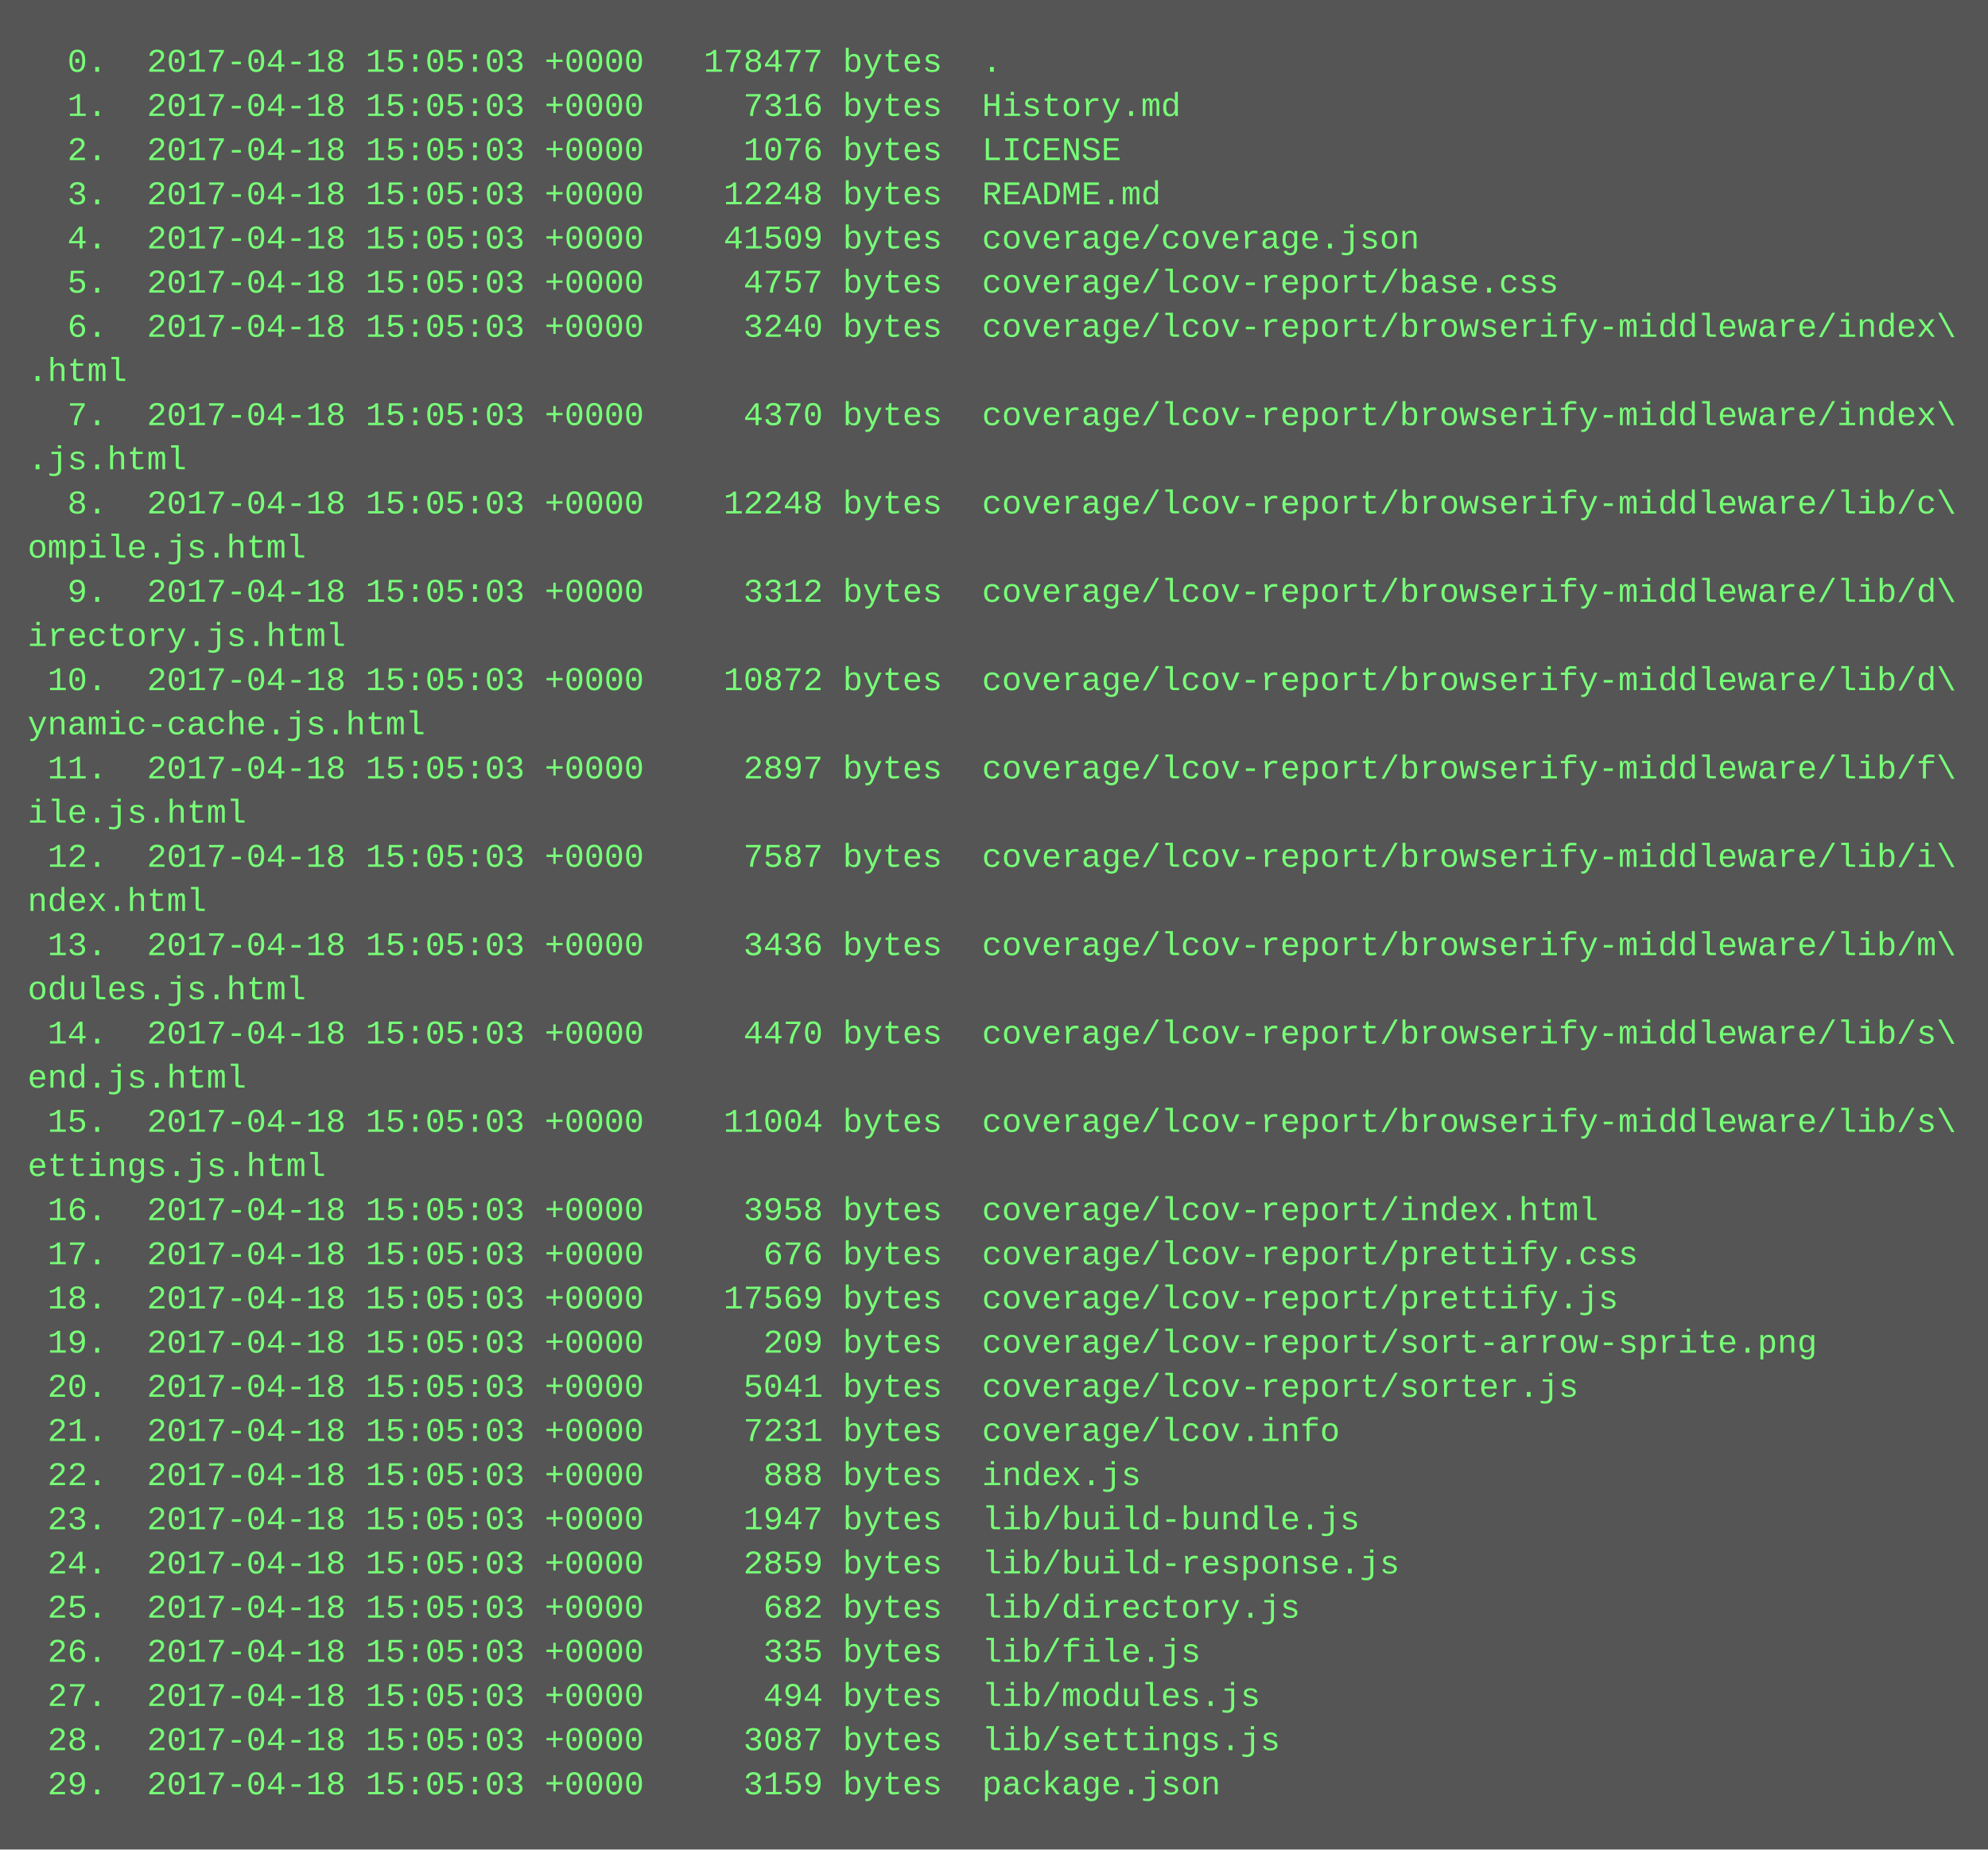
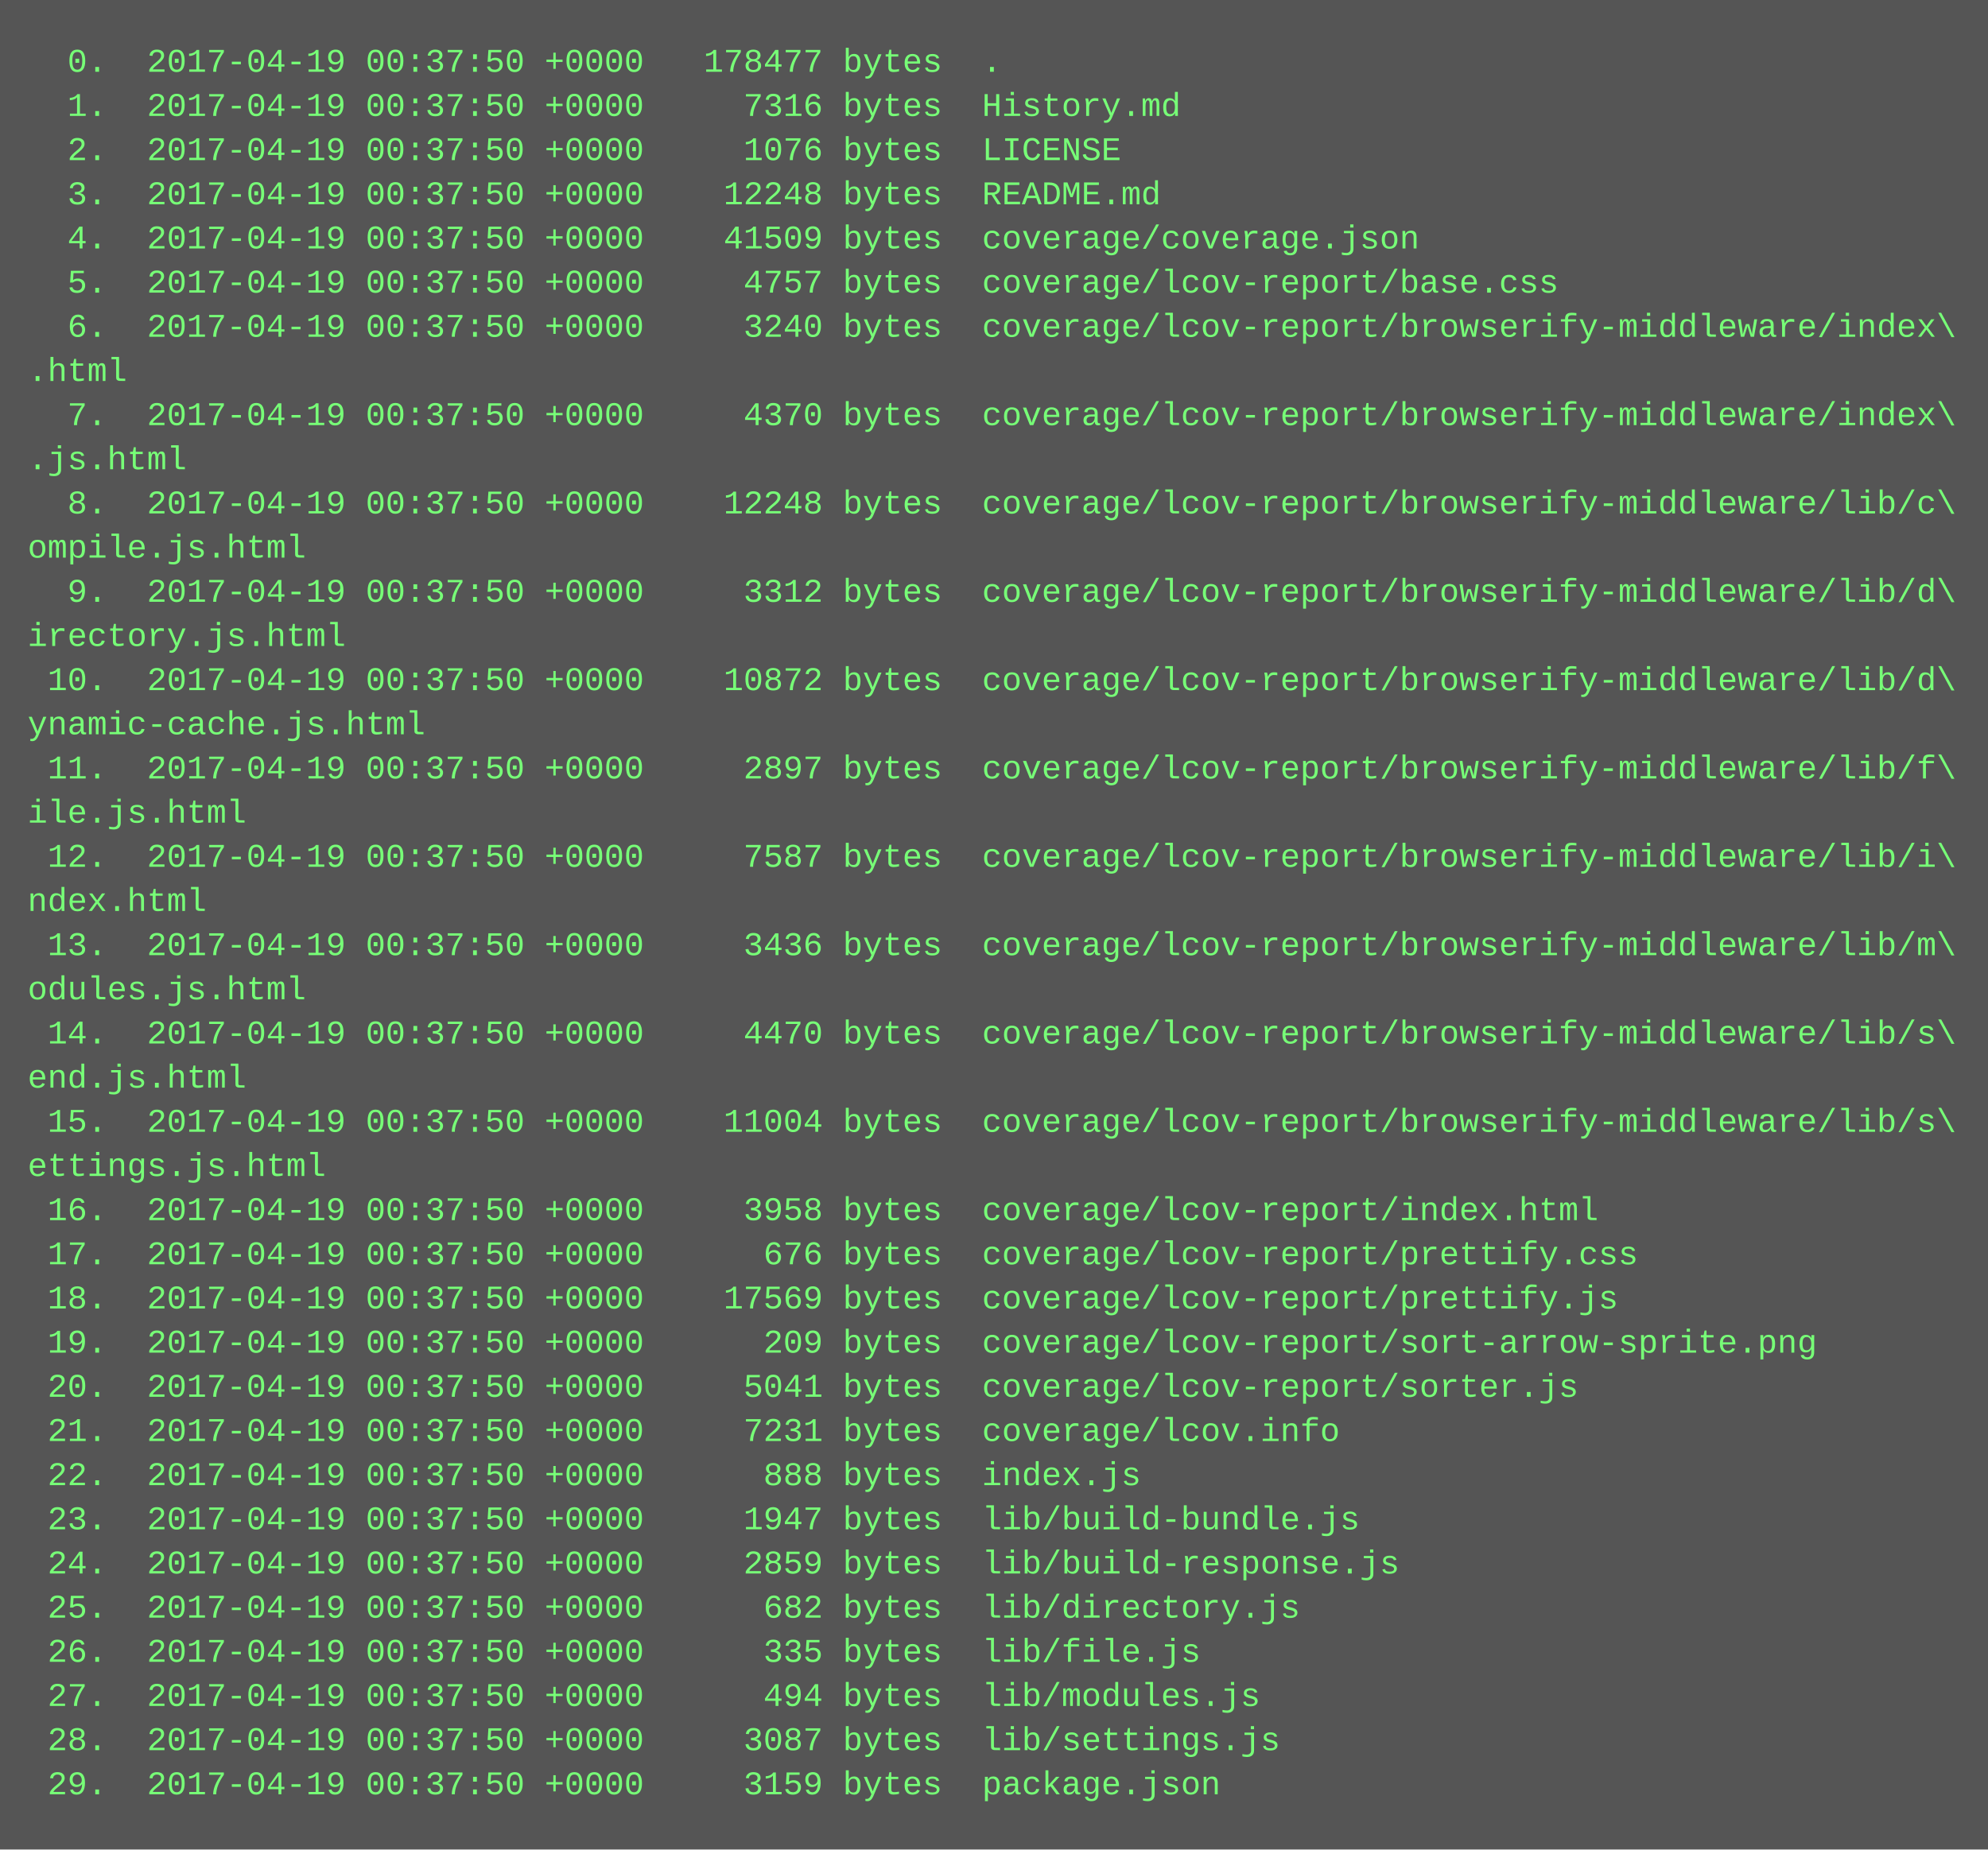
<svg xmlns="http://www.w3.org/2000/svg" height="670" width="720">
  <rect height="670" fill="#555" width="720" />
  <text fill="#7f7" font-family="Courier New" font-size="12" xml:space="preserve">
-     <tspan x="10" y="26">  0.  2017-04-18 15:05:03 +0000   178477 bytes  .</tspan>
-     <tspan x="10" y="42">  1.  2017-04-18 15:05:03 +0000     7316 bytes  History.md</tspan>
-     <tspan x="10" y="58">  2.  2017-04-18 15:05:03 +0000     1076 bytes  LICENSE</tspan>
-     <tspan x="10" y="74">  3.  2017-04-18 15:05:03 +0000    12248 bytes  README.md</tspan>
-     <tspan x="10" y="90">  4.  2017-04-18 15:05:03 +0000    41509 bytes  coverage/coverage.json</tspan>
-     <tspan x="10" y="106">  5.  2017-04-18 15:05:03 +0000     4757 bytes  coverage/lcov-report/base.css</tspan>
-     <tspan x="10" y="122">  6.  2017-04-18 15:05:03 +0000     3240 bytes  coverage/lcov-report/browserify-middleware/index\</tspan>
+     <tspan x="10" y="26">  0.  2017-04-19 00:37:50 +0000   178477 bytes  .</tspan>
+     <tspan x="10" y="42">  1.  2017-04-19 00:37:50 +0000     7316 bytes  History.md</tspan>
+     <tspan x="10" y="58">  2.  2017-04-19 00:37:50 +0000     1076 bytes  LICENSE</tspan>
+     <tspan x="10" y="74">  3.  2017-04-19 00:37:50 +0000    12248 bytes  README.md</tspan>
+     <tspan x="10" y="90">  4.  2017-04-19 00:37:50 +0000    41509 bytes  coverage/coverage.json</tspan>
+     <tspan x="10" y="106">  5.  2017-04-19 00:37:50 +0000     4757 bytes  coverage/lcov-report/base.css</tspan>
+     <tspan x="10" y="122">  6.  2017-04-19 00:37:50 +0000     3240 bytes  coverage/lcov-report/browserify-middleware/index\</tspan>
    <tspan x="10" y="138">.html</tspan>
-     <tspan x="10" y="154">  7.  2017-04-18 15:05:03 +0000     4370 bytes  coverage/lcov-report/browserify-middleware/index\</tspan>
+     <tspan x="10" y="154">  7.  2017-04-19 00:37:50 +0000     4370 bytes  coverage/lcov-report/browserify-middleware/index\</tspan>
    <tspan x="10" y="170">.js.html</tspan>
-     <tspan x="10" y="186">  8.  2017-04-18 15:05:03 +0000    12248 bytes  coverage/lcov-report/browserify-middleware/lib/c\</tspan>
+     <tspan x="10" y="186">  8.  2017-04-19 00:37:50 +0000    12248 bytes  coverage/lcov-report/browserify-middleware/lib/c\</tspan>
    <tspan x="10" y="202">ompile.js.html</tspan>
-     <tspan x="10" y="218">  9.  2017-04-18 15:05:03 +0000     3312 bytes  coverage/lcov-report/browserify-middleware/lib/d\</tspan>
+     <tspan x="10" y="218">  9.  2017-04-19 00:37:50 +0000     3312 bytes  coverage/lcov-report/browserify-middleware/lib/d\</tspan>
    <tspan x="10" y="234">irectory.js.html</tspan>
-     <tspan x="10" y="250"> 10.  2017-04-18 15:05:03 +0000    10872 bytes  coverage/lcov-report/browserify-middleware/lib/d\</tspan>
+     <tspan x="10" y="250"> 10.  2017-04-19 00:37:50 +0000    10872 bytes  coverage/lcov-report/browserify-middleware/lib/d\</tspan>
    <tspan x="10" y="266">ynamic-cache.js.html</tspan>
-     <tspan x="10" y="282"> 11.  2017-04-18 15:05:03 +0000     2897 bytes  coverage/lcov-report/browserify-middleware/lib/f\</tspan>
+     <tspan x="10" y="282"> 11.  2017-04-19 00:37:50 +0000     2897 bytes  coverage/lcov-report/browserify-middleware/lib/f\</tspan>
    <tspan x="10" y="298">ile.js.html</tspan>
-     <tspan x="10" y="314"> 12.  2017-04-18 15:05:03 +0000     7587 bytes  coverage/lcov-report/browserify-middleware/lib/i\</tspan>
+     <tspan x="10" y="314"> 12.  2017-04-19 00:37:50 +0000     7587 bytes  coverage/lcov-report/browserify-middleware/lib/i\</tspan>
    <tspan x="10" y="330">ndex.html</tspan>
-     <tspan x="10" y="346"> 13.  2017-04-18 15:05:03 +0000     3436 bytes  coverage/lcov-report/browserify-middleware/lib/m\</tspan>
+     <tspan x="10" y="346"> 13.  2017-04-19 00:37:50 +0000     3436 bytes  coverage/lcov-report/browserify-middleware/lib/m\</tspan>
    <tspan x="10" y="362">odules.js.html</tspan>
-     <tspan x="10" y="378"> 14.  2017-04-18 15:05:03 +0000     4470 bytes  coverage/lcov-report/browserify-middleware/lib/s\</tspan>
+     <tspan x="10" y="378"> 14.  2017-04-19 00:37:50 +0000     4470 bytes  coverage/lcov-report/browserify-middleware/lib/s\</tspan>
    <tspan x="10" y="394">end.js.html</tspan>
-     <tspan x="10" y="410"> 15.  2017-04-18 15:05:03 +0000    11004 bytes  coverage/lcov-report/browserify-middleware/lib/s\</tspan>
+     <tspan x="10" y="410"> 15.  2017-04-19 00:37:50 +0000    11004 bytes  coverage/lcov-report/browserify-middleware/lib/s\</tspan>
    <tspan x="10" y="426">ettings.js.html</tspan>
-     <tspan x="10" y="442"> 16.  2017-04-18 15:05:03 +0000     3958 bytes  coverage/lcov-report/index.html</tspan>
-     <tspan x="10" y="458"> 17.  2017-04-18 15:05:03 +0000      676 bytes  coverage/lcov-report/prettify.css</tspan>
-     <tspan x="10" y="474"> 18.  2017-04-18 15:05:03 +0000    17569 bytes  coverage/lcov-report/prettify.js</tspan>
-     <tspan x="10" y="490"> 19.  2017-04-18 15:05:03 +0000      209 bytes  coverage/lcov-report/sort-arrow-sprite.png</tspan>
-     <tspan x="10" y="506"> 20.  2017-04-18 15:05:03 +0000     5041 bytes  coverage/lcov-report/sorter.js</tspan>
-     <tspan x="10" y="522"> 21.  2017-04-18 15:05:03 +0000     7231 bytes  coverage/lcov.info</tspan>
-     <tspan x="10" y="538"> 22.  2017-04-18 15:05:03 +0000      888 bytes  index.js</tspan>
-     <tspan x="10" y="554"> 23.  2017-04-18 15:05:03 +0000     1947 bytes  lib/build-bundle.js</tspan>
-     <tspan x="10" y="570"> 24.  2017-04-18 15:05:03 +0000     2859 bytes  lib/build-response.js</tspan>
-     <tspan x="10" y="586"> 25.  2017-04-18 15:05:03 +0000      682 bytes  lib/directory.js</tspan>
-     <tspan x="10" y="602"> 26.  2017-04-18 15:05:03 +0000      335 bytes  lib/file.js</tspan>
-     <tspan x="10" y="618"> 27.  2017-04-18 15:05:03 +0000      494 bytes  lib/modules.js</tspan>
-     <tspan x="10" y="634"> 28.  2017-04-18 15:05:03 +0000     3087 bytes  lib/settings.js</tspan>
-     <tspan x="10" y="650"> 29.  2017-04-18 15:05:03 +0000     3159 bytes  package.json</tspan>
+     <tspan x="10" y="442"> 16.  2017-04-19 00:37:50 +0000     3958 bytes  coverage/lcov-report/index.html</tspan>
+     <tspan x="10" y="458"> 17.  2017-04-19 00:37:50 +0000      676 bytes  coverage/lcov-report/prettify.css</tspan>
+     <tspan x="10" y="474"> 18.  2017-04-19 00:37:50 +0000    17569 bytes  coverage/lcov-report/prettify.js</tspan>
+     <tspan x="10" y="490"> 19.  2017-04-19 00:37:50 +0000      209 bytes  coverage/lcov-report/sort-arrow-sprite.png</tspan>
+     <tspan x="10" y="506"> 20.  2017-04-19 00:37:50 +0000     5041 bytes  coverage/lcov-report/sorter.js</tspan>
+     <tspan x="10" y="522"> 21.  2017-04-19 00:37:50 +0000     7231 bytes  coverage/lcov.info</tspan>
+     <tspan x="10" y="538"> 22.  2017-04-19 00:37:50 +0000      888 bytes  index.js</tspan>
+     <tspan x="10" y="554"> 23.  2017-04-19 00:37:50 +0000     1947 bytes  lib/build-bundle.js</tspan>
+     <tspan x="10" y="570"> 24.  2017-04-19 00:37:50 +0000     2859 bytes  lib/build-response.js</tspan>
+     <tspan x="10" y="586"> 25.  2017-04-19 00:37:50 +0000      682 bytes  lib/directory.js</tspan>
+     <tspan x="10" y="602"> 26.  2017-04-19 00:37:50 +0000      335 bytes  lib/file.js</tspan>
+     <tspan x="10" y="618"> 27.  2017-04-19 00:37:50 +0000      494 bytes  lib/modules.js</tspan>
+     <tspan x="10" y="634"> 28.  2017-04-19 00:37:50 +0000     3087 bytes  lib/settings.js</tspan>
+     <tspan x="10" y="650"> 29.  2017-04-19 00:37:50 +0000     3159 bytes  package.json</tspan>
  </text>
</svg>
